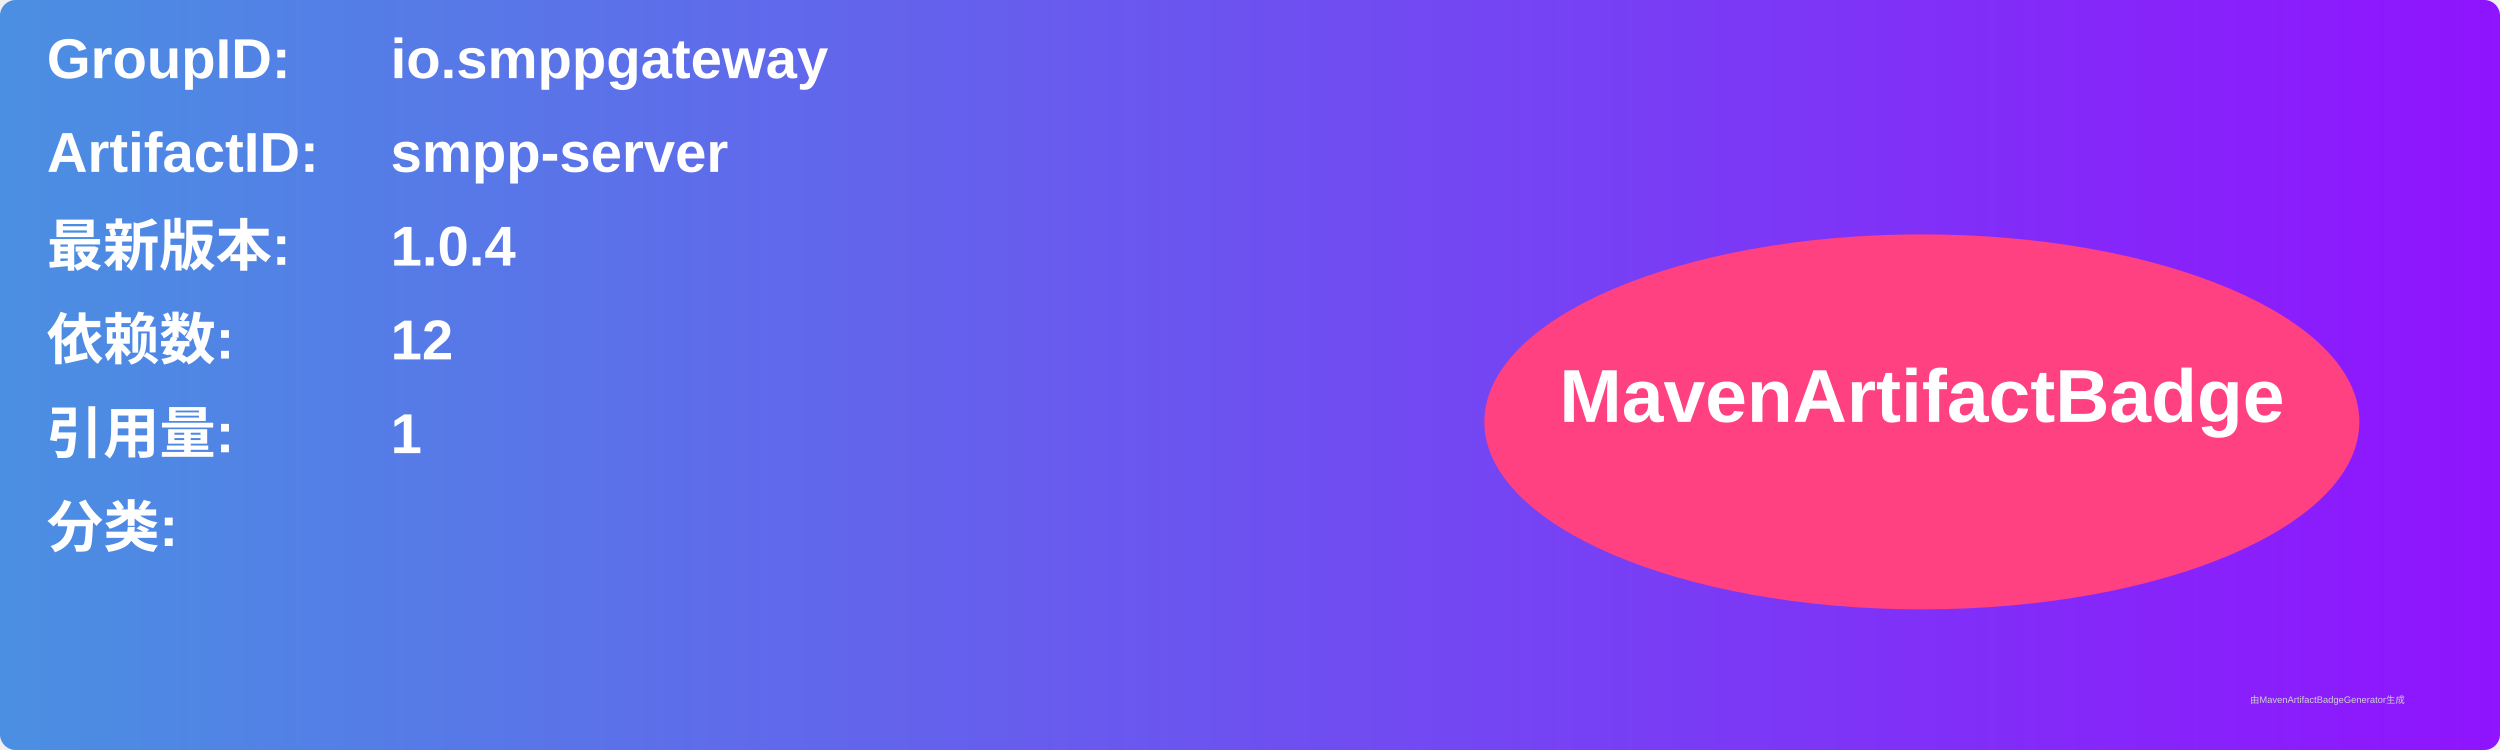
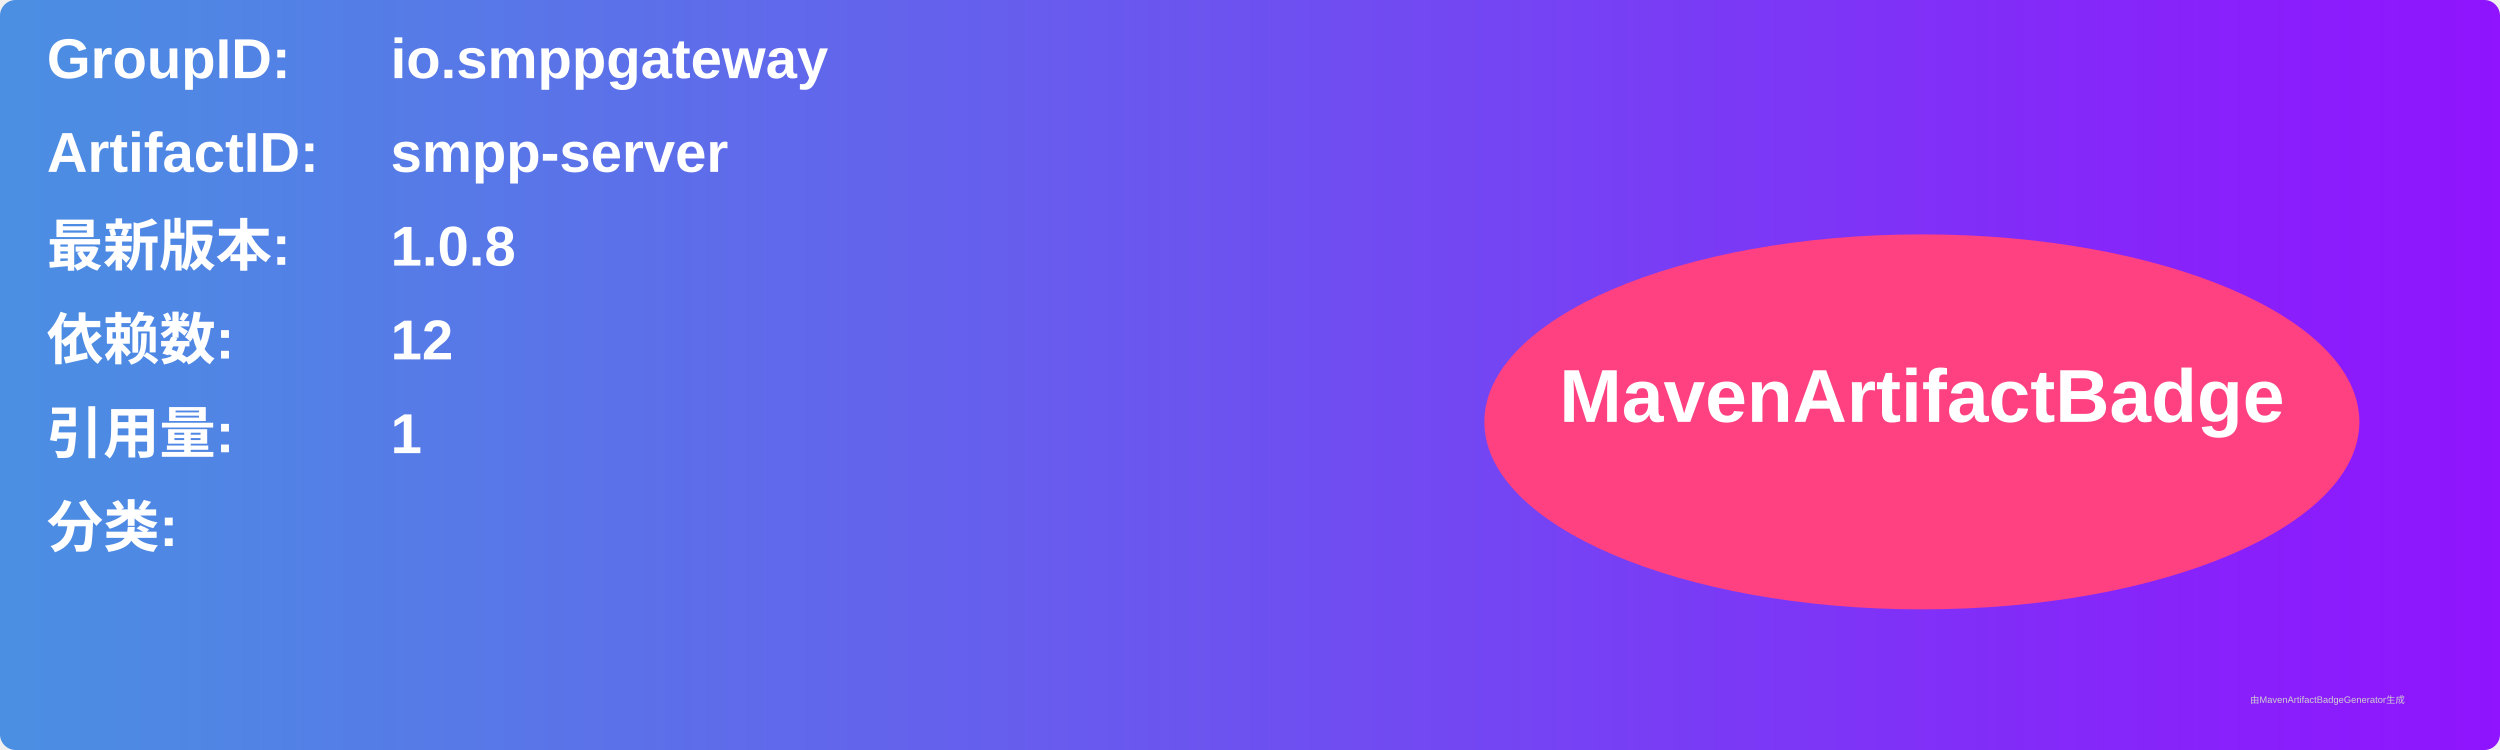
<svg xmlns="http://www.w3.org/2000/svg" width="800" height="240" viewBox="0 0 800 240">
  <linearGradient id="grad" x1="0%" y1="0%" x2="100%" y2="0%">
    <stop offset="0%" stop-color="#4a90e2" />
    <stop offset="100%" stop-color="#9013fe" />
  </linearGradient>
  <rect width="100%" height="100%" rx="5" ry="5" fill="url(#grad)" />
  <g transform="translate(15, 15)">
    <text x="0" y="10" font-family="Arial" font-size="18" fill="white" font-weight="bold" width="260">GroupID:</text>
    <text x="110" y="10" font-family="Arial" font-size="18" fill="white" font-weight="bold" width="460">io.smppgateway</text>
    <text x="0" y="40" font-family="Arial" font-size="18" fill="white" font-weight="bold" width="260">ArtifactID:</text>
    <text x="110" y="40" font-family="Arial" font-size="18" fill="white" font-weight="bold" width="460">smpp-server</text>
    <text x="0" y="70" font-family="Arial" font-size="18" fill="white" font-weight="bold">最新版本:</text>
    <text x="110" y="70" font-family="Arial" font-size="18" fill="white" font-weight="bold">
-       <tspan font-weight="bold">1.0.4</tspan>
+       <tspan font-weight="bold">1.0.8</tspan>
    </text>
    <text x="0" y="100" font-family="Arial" font-size="18" fill="white" font-weight="bold">依赖数: </text>
    <text x="110" y="100" font-family="Arial" font-size="18" fill="white">
      <tspan font-weight="bold">12</tspan>
    </text>
    <text x="0" y="130" font-family="Arial" font-size="18" fill="white" font-weight="bold">引用量: </text>
    <text x="110" y="130" font-family="Arial" font-size="18" fill="white">
      <tspan font-weight="bold">1</tspan>
    </text>
    <text x="0" y="160" font-family="Arial" font-size="18" fill="white" font-weight="bold">分类:</text>
    <text x="10" y="190" font-family="Arial" font-size="10" fill="white">
      <tspan font-weight="bold" />
    </text>
    <ellipse cx="600" cy="120" rx="140" ry="60" fill="#ff4081" />
    <text x="600" y="120" text-anchor="middle" font-family="Arial" font-size="24" fill="white" font-weight="bold">MavenArtifactBadge</text>
  </g>
  <text x="720" y="225" font-family="Arial" font-size="3" fill="#d0d0d0">由MavenArtifactBadgeGenerator生成</text>
</svg>
